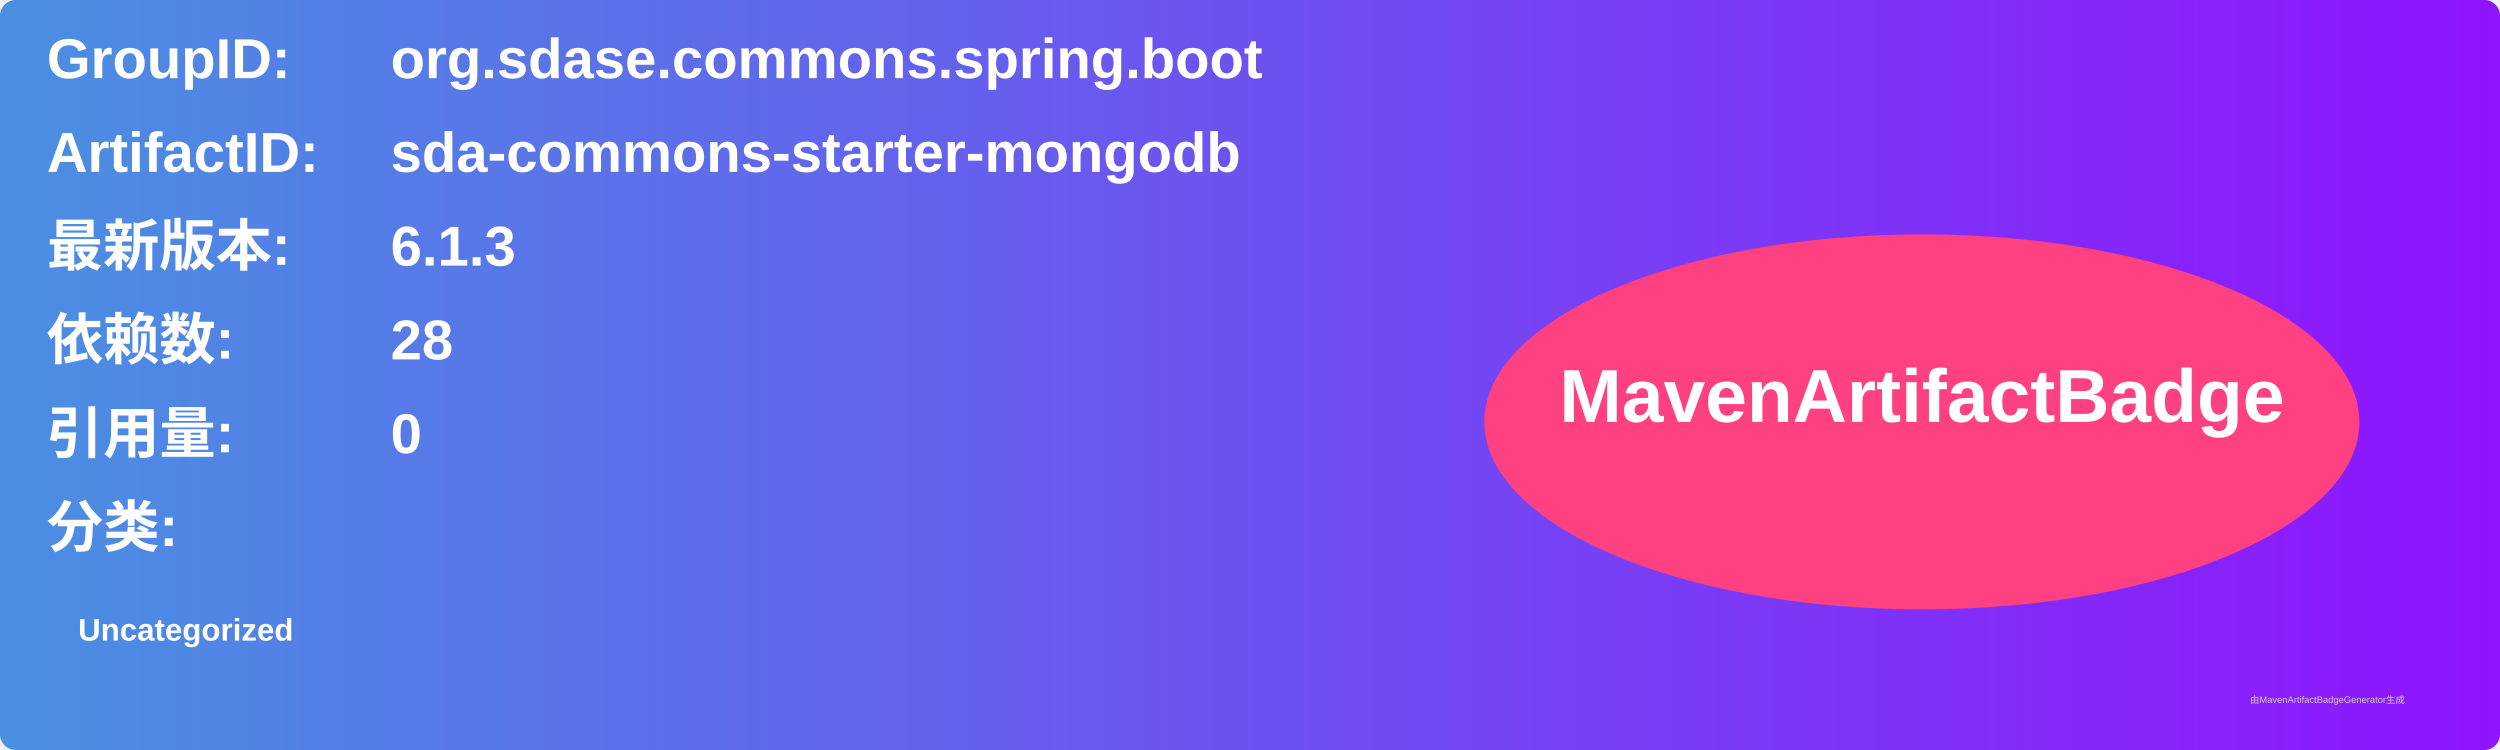
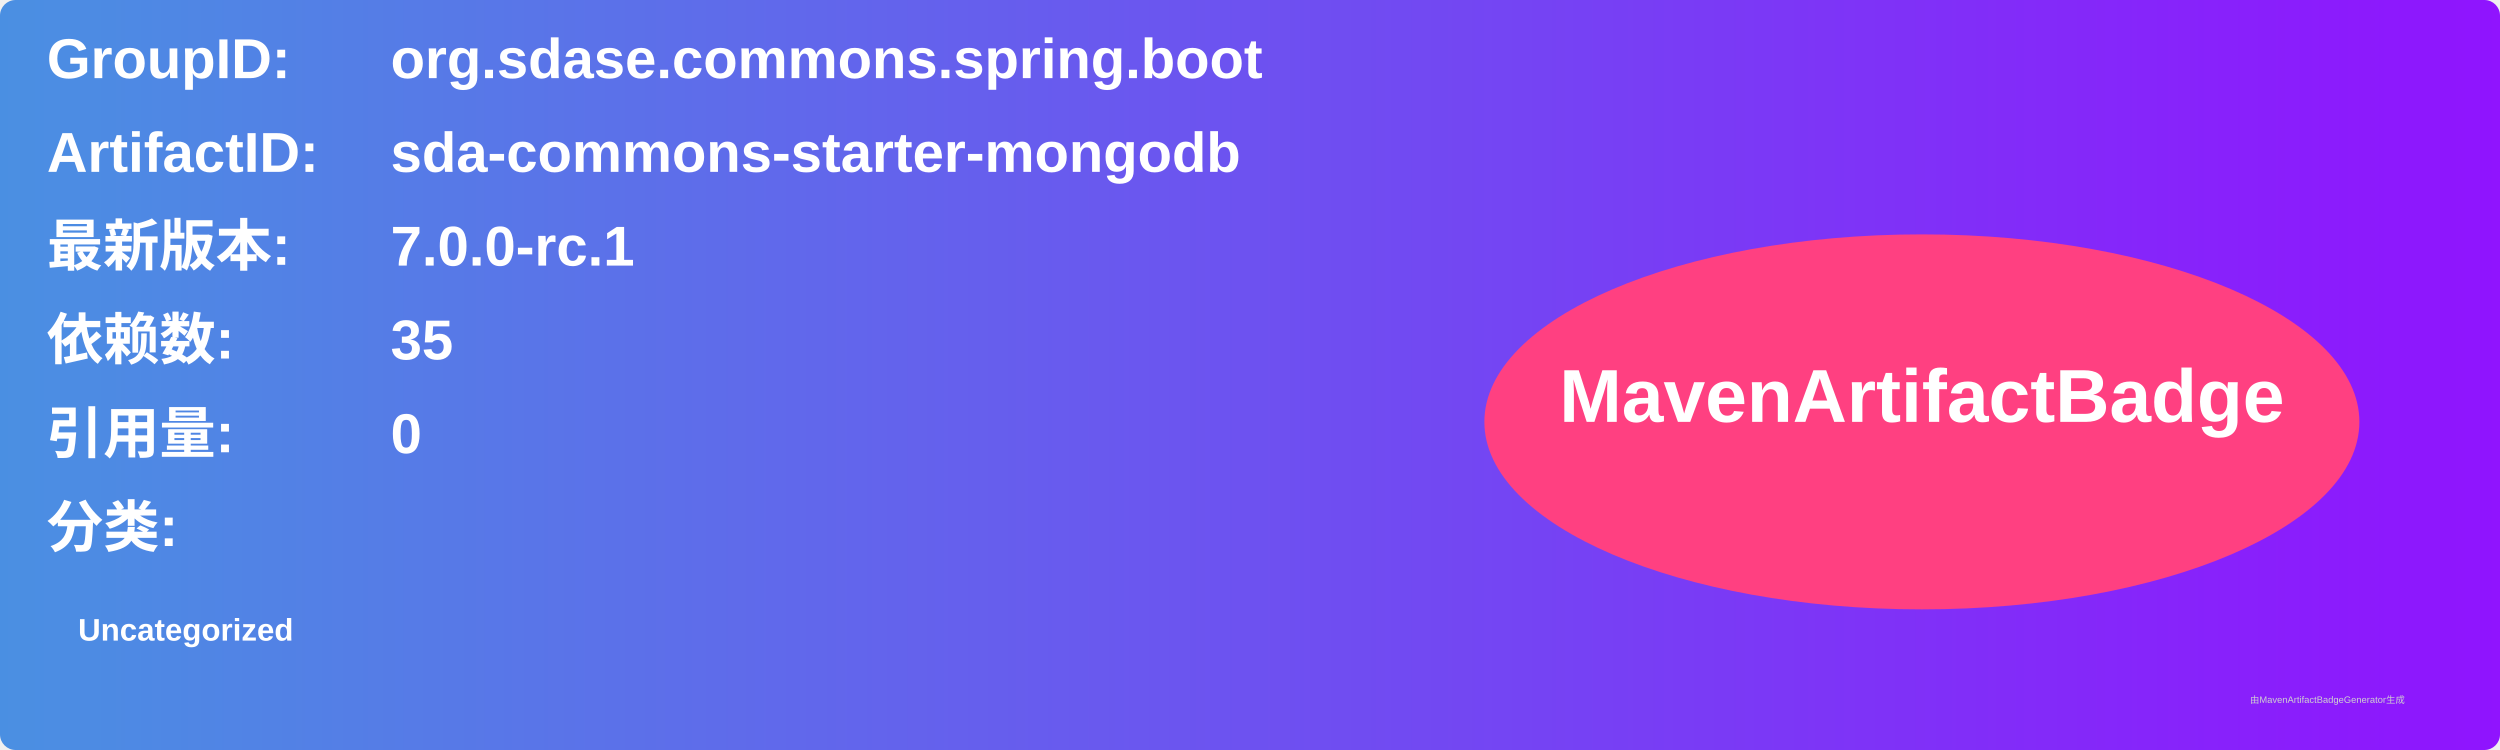
<svg xmlns="http://www.w3.org/2000/svg" width="800" height="240" viewBox="0 0 800 240">
  <linearGradient id="grad" x1="0%" y1="0%" x2="100%" y2="0%">
    <stop offset="0%" stop-color="#4a90e2" />
    <stop offset="100%" stop-color="#9013fe" />
  </linearGradient>
  <rect width="100%" height="100%" rx="5" ry="5" fill="url(#grad)" />
  <g transform="translate(15, 15)">
    <text x="0" y="10" font-family="Arial" font-size="18" fill="white" font-weight="bold" width="260">GroupID:</text>
    <text x="110" y="10" font-family="Arial" font-size="18" fill="white" font-weight="bold" width="460">org.sdase.commons.spring.boot</text>
    <text x="0" y="40" font-family="Arial" font-size="18" fill="white" font-weight="bold" width="260">ArtifactID:</text>
    <text x="110" y="40" font-family="Arial" font-size="18" fill="white" font-weight="bold" width="460">sda-commons-starter-mongodb</text>
    <text x="0" y="70" font-family="Arial" font-size="18" fill="white" font-weight="bold">最新版本:</text>
    <text x="110" y="70" font-family="Arial" font-size="18" fill="white" font-weight="bold">
-       <tspan font-weight="bold">6.1.3</tspan>
+       <tspan font-weight="bold">7.0.0-rc.1</tspan>
    </text>
    <text x="0" y="100" font-family="Arial" font-size="18" fill="white" font-weight="bold">依赖数: </text>
    <text x="110" y="100" font-family="Arial" font-size="18" fill="white">
-       <tspan font-weight="bold">28</tspan>
+       <tspan font-weight="bold">35</tspan>
    </text>
    <text x="0" y="130" font-family="Arial" font-size="18" fill="white" font-weight="bold">引用量: </text>
    <text x="110" y="130" font-family="Arial" font-size="18" fill="white">
      <tspan font-weight="bold">0</tspan>
    </text>
    <text x="0" y="160" font-family="Arial" font-size="18" fill="white" font-weight="bold">分类:</text>
    <text x="10" y="190" font-family="Arial" font-size="10" fill="white">
      <tspan font-weight="bold">Uncategorized</tspan>
    </text>
    <ellipse cx="600" cy="120" rx="140" ry="60" fill="#ff4081" />
    <text x="600" y="120" text-anchor="middle" font-family="Arial" font-size="24" fill="white" font-weight="bold">MavenArtifactBadge</text>
  </g>
  <text x="720" y="225" font-family="Arial" font-size="3" fill="#d0d0d0">由MavenArtifactBadgeGenerator生成</text>
</svg>
